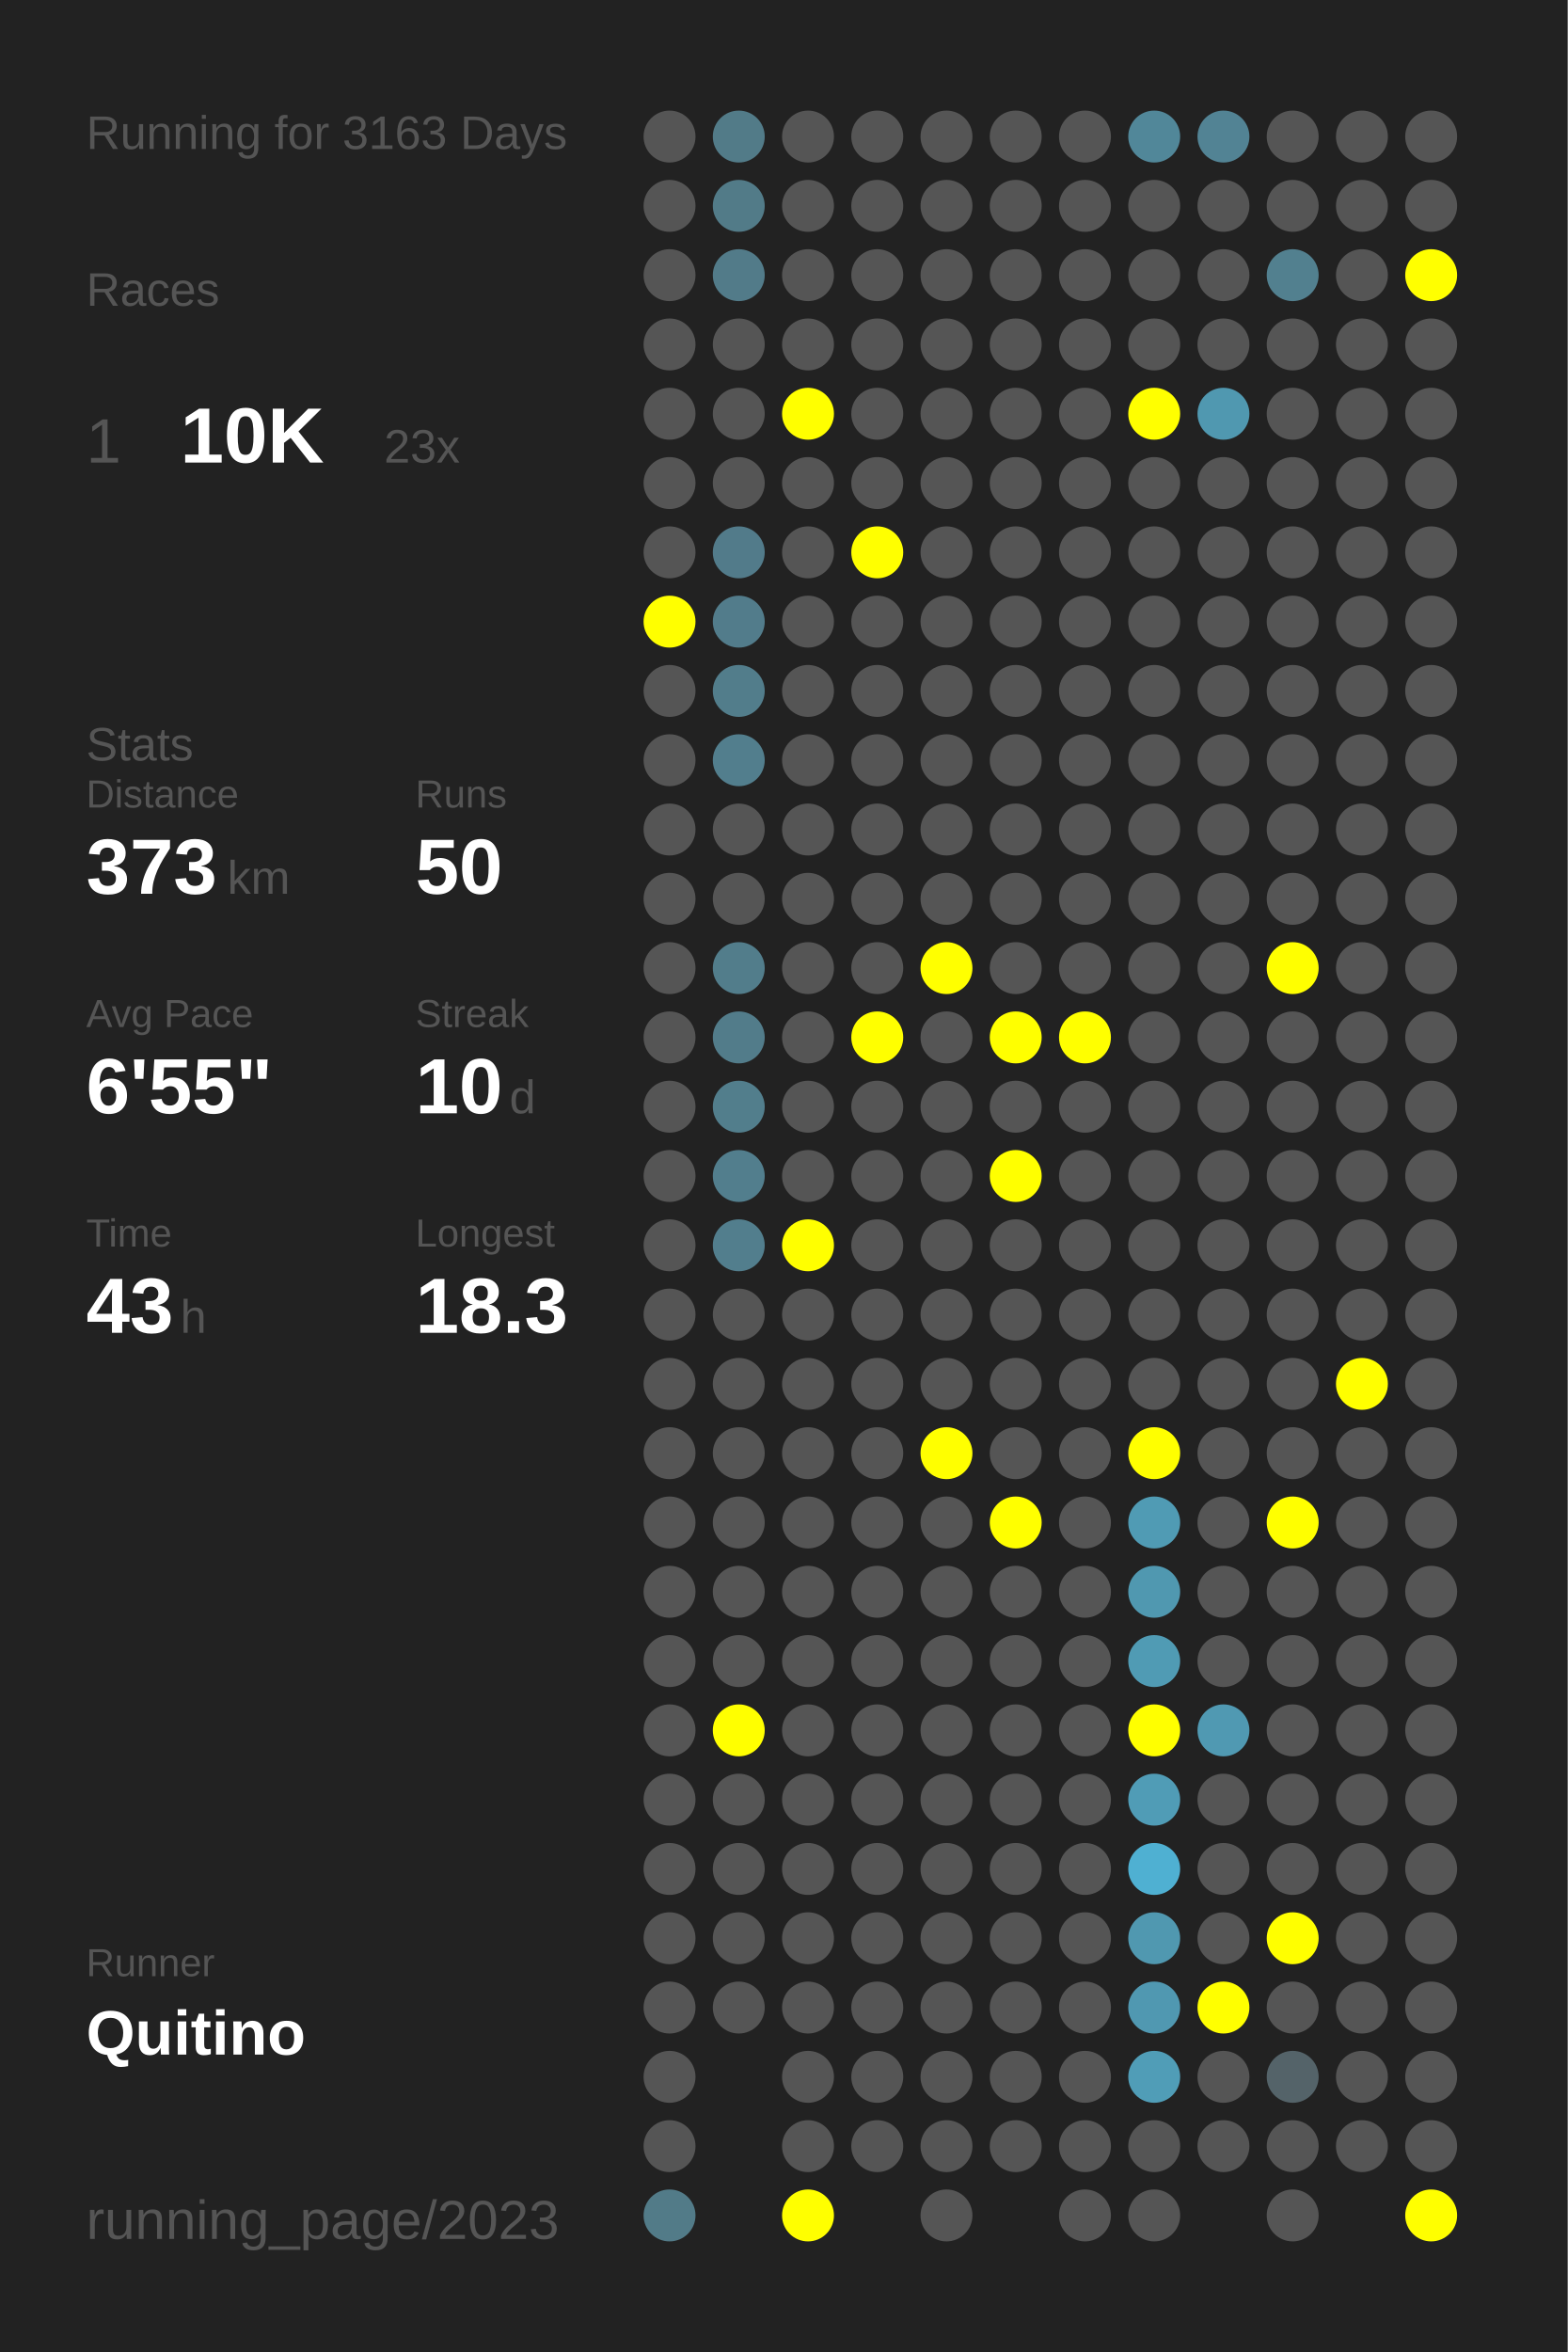
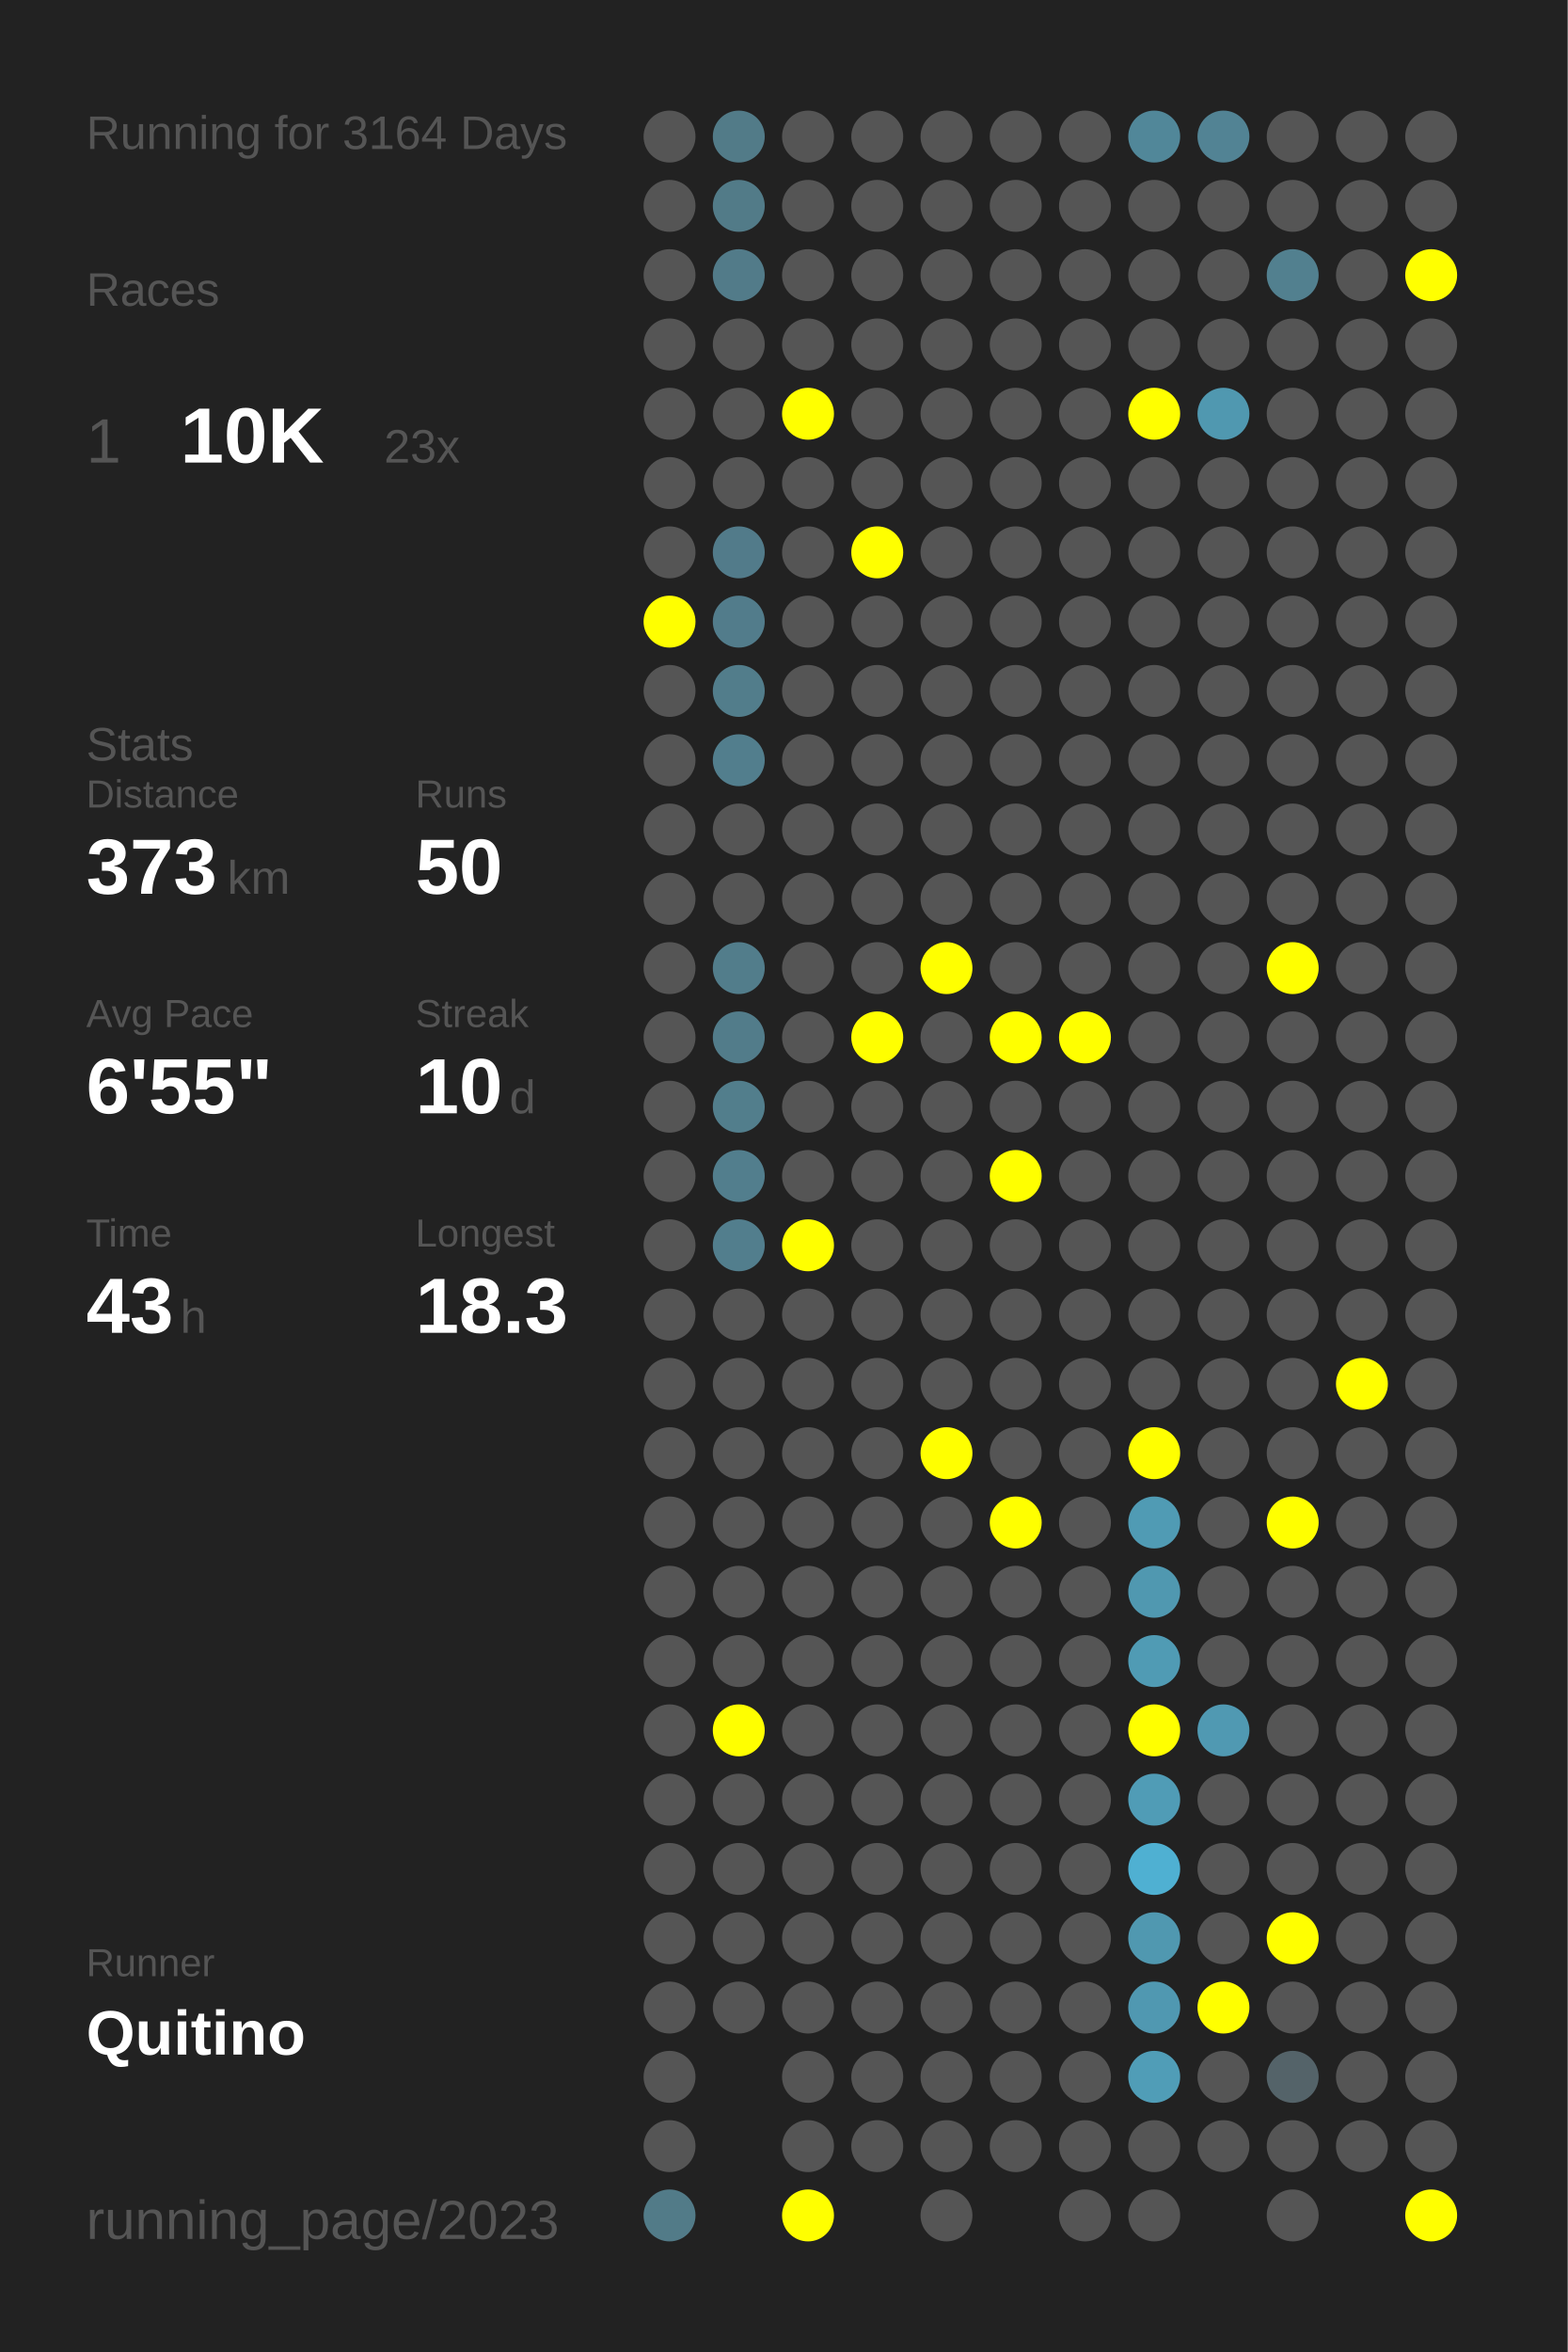
<svg xmlns="http://www.w3.org/2000/svg" baseProfile="full" height="300mm" version="1.1" viewBox="0,0,200,300" width="200mm">
  <defs />
  <rect fill="#222222" height="300" width="200" x="0" y="0" />
-   <text fill="#555555" style="font-size:6px; font-family:Arial;" x="11" y="19">Running for 3163 Days</text>
+   <text fill="#555555" style="font-size:6px; font-family:Arial;" x="11" y="19">Running for 3164 Days</text>
  <text fill="#555555" style="font-size:6px; font-family:Arial;" x="11" y="39">Races</text>
  <text fill="#555555" style="font-size:8px; font-family:Arial;" x="11" y="59">1</text>
  <text fill="#FFFFFF" style="font-size:10px; font-family:Arial; font-weight:bold;" x="23" y="59">10K</text>
  <text fill="#555555" style="font-size:6px; font-family:Arial;" x="49" y="59">23x</text>
  <text fill="#555555" style="font-size:6px; font-family:Arial;" x="11" y="97">Stats</text>
  <text fill="#555555" style="font-size:5px; font-family:Arial;" x="11" y="103">Distance</text>
  <text fill="#FFFFFF" style="font-size:10px; font-family:Arial; font-weight:bold;" x="11" y="114">373</text>
  <text fill="#555555" style="font-size:6px; font-family:Arial;" x="29" y="114">km</text>
  <text fill="#555555" style="font-size:5px; font-family:Arial;" x="53" y="103">Runs</text>
  <text fill="#FFFFFF" style="font-size:10px; font-family:Arial; font-weight:bold;" x="53" y="114">50</text>
  <text fill="#555555" style="font-size:5px; font-family:Arial;" x="11" y="131">Avg Pace</text>
  <text fill="#FFFFFF" style="font-size:10px; font-family:Arial; font-weight:bold;" x="11" y="142">6'55"</text>
  <text fill="#555555" style="font-size:5px; font-family:Arial;" x="53" y="131">Streak</text>
  <text fill="#FFFFFF" style="font-size:10px; font-family:Arial; font-weight:bold;" x="53" y="142">10</text>
  <text fill="#555555" style="font-size:6px; font-family:Arial;" x="65" y="142">d</text>
  <text fill="#555555" style="font-size:5px; font-family:Arial;" x="11" y="159">Time</text>
  <text fill="#FFFFFF" style="font-size:10px; font-family:Arial; font-weight:bold;" x="11" y="170">43</text>
  <text fill="#555555" style="font-size:6px; font-family:Arial;" x="23" y="170">h</text>
  <text fill="#555555" style="font-size:5px; font-family:Arial;" x="53" y="159">Longest</text>
  <text fill="#FFFFFF" style="font-size:10px; font-family:Arial; font-weight:bold;" x="53" y="170">18.3</text>
  <text fill="#555555" style="font-size:5px; font-family:Arial;" x="11" y="252.065">Runner</text>
  <text fill="#FFFFFF" style="font-size:8px; font-family:Arial; font-weight:bold;" x="11" y="262.065">Quitino</text>
  <text fill="#555555" style="font-size:7px; font-family:Arial;" x="11" y="285.581">running_page/2023</text>
  <circle cx="85.417" cy="17.419" fill="#555555" r="3.312" />
  <circle cx="85.417" cy="26.258" fill="#555555" r="3.312" />
  <circle cx="85.417" cy="35.097" fill="#555555" r="3.312" />
  <circle cx="85.417" cy="43.935" fill="#555555" r="3.312" />
  <circle cx="85.417" cy="52.774" fill="#555555" r="3.312" />
  <circle cx="85.417" cy="61.613" fill="#555555" r="3.312" />
  <circle cx="85.417" cy="70.452" fill="#555555" r="3.312" />
  <circle cx="85.417" cy="79.29" fill="#FFFF00" r="3.312" />
  <circle cx="85.417" cy="88.129" fill="#555555" r="3.312" />
  <circle cx="85.417" cy="96.968" fill="#555555" r="3.312" />
  <circle cx="85.417" cy="105.806" fill="#555555" r="3.312" />
  <circle cx="85.417" cy="114.645" fill="#555555" r="3.312" />
  <circle cx="85.417" cy="123.484" fill="#555555" r="3.312" />
  <circle cx="85.417" cy="132.323" fill="#555555" r="3.312" />
  <circle cx="85.417" cy="141.161" fill="#555555" r="3.312" />
  <circle cx="85.417" cy="150" fill="#555555" r="3.312" />
  <circle cx="85.417" cy="158.839" fill="#555555" r="3.312" />
  <circle cx="85.417" cy="167.677" fill="#555555" r="3.312" />
  <circle cx="85.417" cy="176.516" fill="#555555" r="3.312" />
  <circle cx="85.417" cy="185.355" fill="#555555" r="3.312" />
  <circle cx="85.417" cy="194.194" fill="#555555" r="3.312" />
  <circle cx="85.417" cy="203.032" fill="#555555" r="3.312" />
  <circle cx="85.417" cy="211.871" fill="#555555" r="3.312" />
  <circle cx="85.417" cy="220.71" fill="#555555" r="3.312" />
  <circle cx="85.417" cy="229.548" fill="#555555" r="3.312" />
  <circle cx="85.417" cy="238.387" fill="#555555" r="3.312" />
  <circle cx="85.417" cy="247.226" fill="#555555" r="3.312" />
  <circle cx="85.417" cy="256.065" fill="#555555" r="3.312" />
  <circle cx="85.417" cy="264.903" fill="#555555" r="3.312" />
  <circle cx="85.417" cy="273.742" fill="#555555" r="3.312" />
  <circle cx="85.417" cy="282.581" fill="#527b88" r="3.312" />
  <circle cx="94.25" cy="17.419" fill="#527b88" r="3.312" />
  <circle cx="94.25" cy="26.258" fill="#527b88" r="3.312" />
  <circle cx="94.25" cy="35.097" fill="#527b89" r="3.312" />
  <circle cx="94.25" cy="43.935" fill="#555555" r="3.312" />
  <circle cx="94.25" cy="52.774" fill="#555555" r="3.312" />
  <circle cx="94.25" cy="61.613" fill="#555555" r="3.312" />
  <circle cx="94.25" cy="70.452" fill="#527b8a" r="3.312" />
  <circle cx="94.25" cy="79.29" fill="#527c8b" r="3.312" />
  <circle cx="94.25" cy="88.129" fill="#527d8b" r="3.312" />
  <circle cx="94.25" cy="96.968" fill="#527e8d" r="3.312" />
  <circle cx="94.25" cy="105.806" fill="#555555" r="3.312" />
  <circle cx="94.25" cy="114.645" fill="#555555" r="3.312" />
  <circle cx="94.25" cy="123.484" fill="#527d8b" r="3.312" />
  <circle cx="94.25" cy="132.323" fill="#527c8a" r="3.312" />
  <circle cx="94.25" cy="141.161" fill="#527e8c" r="3.312" />
  <circle cx="94.25" cy="150" fill="#527e8d" r="3.312" />
  <circle cx="94.25" cy="158.839" fill="#527e8d" r="3.312" />
  <circle cx="94.25" cy="167.677" fill="#555555" r="3.312" />
  <circle cx="94.25" cy="176.516" fill="#555555" r="3.312" />
  <circle cx="94.25" cy="185.355" fill="#555555" r="3.312" />
  <circle cx="94.25" cy="194.194" fill="#555555" r="3.312" />
  <circle cx="94.25" cy="203.032" fill="#555555" r="3.312" />
  <circle cx="94.25" cy="211.871" fill="#555555" r="3.312" />
  <circle cx="94.25" cy="220.71" fill="#FFFF00" r="3.312" />
  <circle cx="94.25" cy="229.548" fill="#555555" r="3.312" />
  <circle cx="94.25" cy="238.387" fill="#555555" r="3.312" />
  <circle cx="94.25" cy="247.226" fill="#555555" r="3.312" />
  <circle cx="94.25" cy="256.065" fill="#555555" r="3.312" />
  <circle cx="103.083" cy="17.419" fill="#555555" r="3.312" />
  <circle cx="103.083" cy="26.258" fill="#555555" r="3.312" />
  <circle cx="103.083" cy="35.097" fill="#555555" r="3.312" />
  <circle cx="103.083" cy="43.935" fill="#555555" r="3.312" />
  <circle cx="103.083" cy="52.774" fill="#FFFF00" r="3.312" />
  <circle cx="103.083" cy="61.613" fill="#555555" r="3.312" />
  <circle cx="103.083" cy="70.452" fill="#555555" r="3.312" />
  <circle cx="103.083" cy="79.29" fill="#555555" r="3.312" />
  <circle cx="103.083" cy="88.129" fill="#555555" r="3.312" />
  <circle cx="103.083" cy="96.968" fill="#555555" r="3.312" />
  <circle cx="103.083" cy="105.806" fill="#555555" r="3.312" />
  <circle cx="103.083" cy="114.645" fill="#555555" r="3.312" />
  <circle cx="103.083" cy="123.484" fill="#555555" r="3.312" />
  <circle cx="103.083" cy="132.323" fill="#555555" r="3.312" />
  <circle cx="103.083" cy="141.161" fill="#555555" r="3.312" />
  <circle cx="103.083" cy="150" fill="#555555" r="3.312" />
  <circle cx="103.083" cy="158.839" fill="#FFFF00" r="3.312" />
  <circle cx="103.083" cy="167.677" fill="#555555" r="3.312" />
  <circle cx="103.083" cy="176.516" fill="#555555" r="3.312" />
  <circle cx="103.083" cy="185.355" fill="#555555" r="3.312" />
  <circle cx="103.083" cy="194.194" fill="#555555" r="3.312" />
  <circle cx="103.083" cy="203.032" fill="#555555" r="3.312" />
  <circle cx="103.083" cy="211.871" fill="#555555" r="3.312" />
  <circle cx="103.083" cy="220.71" fill="#555555" r="3.312" />
  <circle cx="103.083" cy="229.548" fill="#555555" r="3.312" />
  <circle cx="103.083" cy="238.387" fill="#555555" r="3.312" />
  <circle cx="103.083" cy="247.226" fill="#555555" r="3.312" />
  <circle cx="103.083" cy="256.065" fill="#555555" r="3.312" />
  <circle cx="103.083" cy="264.903" fill="#555555" r="3.312" />
  <circle cx="103.083" cy="273.742" fill="#555555" r="3.312" />
  <circle cx="103.083" cy="282.581" fill="#FFFF00" r="3.312" />
  <circle cx="111.917" cy="17.419" fill="#555555" r="3.312" />
  <circle cx="111.917" cy="26.258" fill="#555555" r="3.312" />
  <circle cx="111.917" cy="35.097" fill="#555555" r="3.312" />
  <circle cx="111.917" cy="43.935" fill="#555555" r="3.312" />
  <circle cx="111.917" cy="52.774" fill="#555555" r="3.312" />
  <circle cx="111.917" cy="61.613" fill="#555555" r="3.312" />
  <circle cx="111.917" cy="70.452" fill="#FFFF00" r="3.312" />
  <circle cx="111.917" cy="79.29" fill="#555555" r="3.312" />
  <circle cx="111.917" cy="88.129" fill="#555555" r="3.312" />
  <circle cx="111.917" cy="96.968" fill="#555555" r="3.312" />
  <circle cx="111.917" cy="105.806" fill="#555555" r="3.312" />
  <circle cx="111.917" cy="114.645" fill="#555555" r="3.312" />
  <circle cx="111.917" cy="123.484" fill="#555555" r="3.312" />
  <circle cx="111.917" cy="132.323" fill="#FFFF00" r="3.312" />
  <circle cx="111.917" cy="141.161" fill="#555555" r="3.312" />
  <circle cx="111.917" cy="150" fill="#555555" r="3.312" />
  <circle cx="111.917" cy="158.839" fill="#555555" r="3.312" />
  <circle cx="111.917" cy="167.677" fill="#555555" r="3.312" />
  <circle cx="111.917" cy="176.516" fill="#555555" r="3.312" />
  <circle cx="111.917" cy="185.355" fill="#555555" r="3.312" />
  <circle cx="111.917" cy="194.194" fill="#555555" r="3.312" />
  <circle cx="111.917" cy="203.032" fill="#555555" r="3.312" />
  <circle cx="111.917" cy="211.871" fill="#555555" r="3.312" />
  <circle cx="111.917" cy="220.71" fill="#555555" r="3.312" />
  <circle cx="111.917" cy="229.548" fill="#555555" r="3.312" />
  <circle cx="111.917" cy="238.387" fill="#555555" r="3.312" />
  <circle cx="111.917" cy="247.226" fill="#555555" r="3.312" />
  <circle cx="111.917" cy="256.065" fill="#555555" r="3.312" />
  <circle cx="111.917" cy="264.903" fill="#555555" r="3.312" />
  <circle cx="111.917" cy="273.742" fill="#555555" r="3.312" />
  <circle cx="120.75" cy="17.419" fill="#555555" r="3.312" />
  <circle cx="120.75" cy="26.258" fill="#555555" r="3.312" />
  <circle cx="120.75" cy="35.097" fill="#555555" r="3.312" />
  <circle cx="120.75" cy="43.935" fill="#555555" r="3.312" />
  <circle cx="120.75" cy="52.774" fill="#555555" r="3.312" />
  <circle cx="120.75" cy="61.613" fill="#555555" r="3.312" />
  <circle cx="120.75" cy="70.452" fill="#555555" r="3.312" />
  <circle cx="120.75" cy="79.29" fill="#555555" r="3.312" />
  <circle cx="120.75" cy="88.129" fill="#555555" r="3.312" />
  <circle cx="120.75" cy="96.968" fill="#555555" r="3.312" />
  <circle cx="120.75" cy="105.806" fill="#555555" r="3.312" />
  <circle cx="120.75" cy="114.645" fill="#555555" r="3.312" />
  <circle cx="120.75" cy="123.484" fill="#FFFF00" r="3.312" />
  <circle cx="120.75" cy="132.323" fill="#555555" r="3.312" />
  <circle cx="120.75" cy="141.161" fill="#555555" r="3.312" />
  <circle cx="120.75" cy="150" fill="#555555" r="3.312" />
  <circle cx="120.75" cy="158.839" fill="#555555" r="3.312" />
  <circle cx="120.75" cy="167.677" fill="#555555" r="3.312" />
  <circle cx="120.75" cy="176.516" fill="#555555" r="3.312" />
  <circle cx="120.75" cy="185.355" fill="#FFFF00" r="3.312" />
  <circle cx="120.75" cy="194.194" fill="#555555" r="3.312" />
  <circle cx="120.75" cy="203.032" fill="#555555" r="3.312" />
  <circle cx="120.75" cy="211.871" fill="#555555" r="3.312" />
  <circle cx="120.75" cy="220.71" fill="#555555" r="3.312" />
  <circle cx="120.75" cy="229.548" fill="#555555" r="3.312" />
  <circle cx="120.75" cy="238.387" fill="#555555" r="3.312" />
  <circle cx="120.75" cy="247.226" fill="#555555" r="3.312" />
  <circle cx="120.75" cy="256.065" fill="#555555" r="3.312" />
  <circle cx="120.75" cy="264.903" fill="#555555" r="3.312" />
  <circle cx="120.75" cy="273.742" fill="#555555" r="3.312" />
  <circle cx="120.75" cy="282.581" fill="#555555" r="3.312" />
  <circle cx="129.583" cy="17.419" fill="#555555" r="3.312" />
  <circle cx="129.583" cy="26.258" fill="#555555" r="3.312" />
  <circle cx="129.583" cy="35.097" fill="#555555" r="3.312" />
  <circle cx="129.583" cy="43.935" fill="#555555" r="3.312" />
  <circle cx="129.583" cy="52.774" fill="#555555" r="3.312" />
  <circle cx="129.583" cy="61.613" fill="#555555" r="3.312" />
  <circle cx="129.583" cy="70.452" fill="#555555" r="3.312" />
  <circle cx="129.583" cy="79.29" fill="#555555" r="3.312" />
  <circle cx="129.583" cy="88.129" fill="#555555" r="3.312" />
  <circle cx="129.583" cy="96.968" fill="#555555" r="3.312" />
  <circle cx="129.583" cy="105.806" fill="#555555" r="3.312" />
  <circle cx="129.583" cy="114.645" fill="#555555" r="3.312" />
  <circle cx="129.583" cy="123.484" fill="#555555" r="3.312" />
  <circle cx="129.583" cy="132.323" fill="#FFFF00" r="3.312" />
  <circle cx="129.583" cy="141.161" fill="#555555" r="3.312" />
  <circle cx="129.583" cy="150" fill="#FFFF00" r="3.312" />
  <circle cx="129.583" cy="158.839" fill="#555555" r="3.312" />
  <circle cx="129.583" cy="167.677" fill="#555555" r="3.312" />
  <circle cx="129.583" cy="176.516" fill="#555555" r="3.312" />
  <circle cx="129.583" cy="185.355" fill="#555555" r="3.312" />
  <circle cx="129.583" cy="194.194" fill="#FFFF00" r="3.312" />
  <circle cx="129.583" cy="203.032" fill="#555555" r="3.312" />
  <circle cx="129.583" cy="211.871" fill="#555555" r="3.312" />
  <circle cx="129.583" cy="220.71" fill="#555555" r="3.312" />
  <circle cx="129.583" cy="229.548" fill="#555555" r="3.312" />
  <circle cx="129.583" cy="238.387" fill="#555555" r="3.312" />
  <circle cx="129.583" cy="247.226" fill="#555555" r="3.312" />
  <circle cx="129.583" cy="256.065" fill="#555555" r="3.312" />
  <circle cx="129.583" cy="264.903" fill="#555555" r="3.312" />
  <circle cx="129.583" cy="273.742" fill="#555555" r="3.312" />
  <circle cx="138.417" cy="17.419" fill="#555555" r="3.312" />
  <circle cx="138.417" cy="26.258" fill="#555555" r="3.312" />
  <circle cx="138.417" cy="35.097" fill="#555555" r="3.312" />
  <circle cx="138.417" cy="43.935" fill="#555555" r="3.312" />
  <circle cx="138.417" cy="52.774" fill="#555555" r="3.312" />
  <circle cx="138.417" cy="61.613" fill="#555555" r="3.312" />
  <circle cx="138.417" cy="70.452" fill="#555555" r="3.312" />
  <circle cx="138.417" cy="79.29" fill="#555555" r="3.312" />
  <circle cx="138.417" cy="88.129" fill="#555555" r="3.312" />
  <circle cx="138.417" cy="96.968" fill="#555555" r="3.312" />
  <circle cx="138.417" cy="105.806" fill="#555555" r="3.312" />
  <circle cx="138.417" cy="114.645" fill="#555555" r="3.312" />
  <circle cx="138.417" cy="123.484" fill="#555555" r="3.312" />
  <circle cx="138.417" cy="132.323" fill="#FFFF00" r="3.312" />
  <circle cx="138.417" cy="141.161" fill="#555555" r="3.312" />
  <circle cx="138.417" cy="150" fill="#555555" r="3.312" />
  <circle cx="138.417" cy="158.839" fill="#555555" r="3.312" />
  <circle cx="138.417" cy="167.677" fill="#555555" r="3.312" />
  <circle cx="138.417" cy="176.516" fill="#555555" r="3.312" />
  <circle cx="138.417" cy="185.355" fill="#555555" r="3.312" />
  <circle cx="138.417" cy="194.194" fill="#555555" r="3.312" />
  <circle cx="138.417" cy="203.032" fill="#555555" r="3.312" />
  <circle cx="138.417" cy="211.871" fill="#555555" r="3.312" />
  <circle cx="138.417" cy="220.71" fill="#555555" r="3.312" />
  <circle cx="138.417" cy="229.548" fill="#555555" r="3.312" />
  <circle cx="138.417" cy="238.387" fill="#555555" r="3.312" />
  <circle cx="138.417" cy="247.226" fill="#555555" r="3.312" />
  <circle cx="138.417" cy="256.065" fill="#555555" r="3.312" />
  <circle cx="138.417" cy="264.903" fill="#555555" r="3.312" />
  <circle cx="138.417" cy="273.742" fill="#555555" r="3.312" />
  <circle cx="138.417" cy="282.581" fill="#555555" r="3.312" />
  <circle cx="147.25" cy="17.419" fill="#518799" r="3.312" />
  <circle cx="147.25" cy="26.258" fill="#555555" r="3.312" />
  <circle cx="147.25" cy="35.097" fill="#555555" r="3.312" />
  <circle cx="147.25" cy="43.935" fill="#555555" r="3.312" />
  <circle cx="147.25" cy="52.774" fill="#FFFF00" r="3.312" />
  <circle cx="147.25" cy="61.613" fill="#555555" r="3.312" />
  <circle cx="147.25" cy="70.452" fill="#555555" r="3.312" />
  <circle cx="147.25" cy="79.29" fill="#555555" r="3.312" />
  <circle cx="147.25" cy="88.129" fill="#555555" r="3.312" />
  <circle cx="147.25" cy="96.968" fill="#555555" r="3.312" />
  <circle cx="147.25" cy="105.806" fill="#555555" r="3.312" />
  <circle cx="147.25" cy="114.645" fill="#555555" r="3.312" />
  <circle cx="147.25" cy="123.484" fill="#555555" r="3.312" />
  <circle cx="147.25" cy="132.323" fill="#555555" r="3.312" />
  <circle cx="147.25" cy="141.161" fill="#555555" r="3.312" />
  <circle cx="147.25" cy="150" fill="#555555" r="3.312" />
  <circle cx="147.25" cy="158.839" fill="#555555" r="3.312" />
  <circle cx="147.25" cy="167.677" fill="#555555" r="3.312" />
  <circle cx="147.25" cy="176.516" fill="#555555" r="3.312" />
  <circle cx="147.25" cy="185.355" fill="#FFFF00" r="3.312" />
  <circle cx="147.25" cy="194.194" fill="#509bb4" r="3.312" />
  <circle cx="147.25" cy="203.032" fill="#5098b0" r="3.312" />
  <circle cx="147.25" cy="211.871" fill="#509bb4" r="3.312" />
  <circle cx="147.25" cy="220.71" fill="#FFFF00" r="3.312" />
  <circle cx="147.25" cy="229.548" fill="#509cb6" r="3.312" />
  <circle cx="147.25" cy="238.387" fill="#4fb0d2" r="3.312" />
  <circle cx="147.25" cy="247.226" fill="#5098b0" r="3.312" />
  <circle cx="147.25" cy="256.065" fill="#5098b1" r="3.312" />
  <circle cx="147.25" cy="264.903" fill="#509db7" r="3.312" />
  <circle cx="147.25" cy="273.742" fill="#555555" r="3.312" />
  <circle cx="147.25" cy="282.581" fill="#555555" r="3.312" />
  <circle cx="156.083" cy="17.419" fill="#528394" r="3.312" />
  <circle cx="156.083" cy="26.258" fill="#555555" r="3.312" />
  <circle cx="156.083" cy="35.097" fill="#555555" r="3.312" />
  <circle cx="156.083" cy="43.935" fill="#555555" r="3.312" />
  <circle cx="156.083" cy="52.774" fill="#5098b0" r="3.312" />
  <circle cx="156.083" cy="61.613" fill="#555555" r="3.312" />
  <circle cx="156.083" cy="70.452" fill="#555555" r="3.312" />
  <circle cx="156.083" cy="79.29" fill="#555555" r="3.312" />
  <circle cx="156.083" cy="88.129" fill="#555555" r="3.312" />
  <circle cx="156.083" cy="96.968" fill="#555555" r="3.312" />
  <circle cx="156.083" cy="105.806" fill="#555555" r="3.312" />
  <circle cx="156.083" cy="114.645" fill="#555555" r="3.312" />
  <circle cx="156.083" cy="123.484" fill="#555555" r="3.312" />
  <circle cx="156.083" cy="132.323" fill="#555555" r="3.312" />
  <circle cx="156.083" cy="141.161" fill="#555555" r="3.312" />
  <circle cx="156.083" cy="150" fill="#555555" r="3.312" />
  <circle cx="156.083" cy="158.839" fill="#555555" r="3.312" />
  <circle cx="156.083" cy="167.677" fill="#555555" r="3.312" />
  <circle cx="156.083" cy="176.516" fill="#555555" r="3.312" />
  <circle cx="156.083" cy="185.355" fill="#555555" r="3.312" />
  <circle cx="156.083" cy="194.194" fill="#555555" r="3.312" />
  <circle cx="156.083" cy="203.032" fill="#555555" r="3.312" />
  <circle cx="156.083" cy="211.871" fill="#555555" r="3.312" />
  <circle cx="156.083" cy="220.71" fill="#5099b2" r="3.312" />
  <circle cx="156.083" cy="229.548" fill="#555555" r="3.312" />
  <circle cx="156.083" cy="238.387" fill="#555555" r="3.312" />
  <circle cx="156.083" cy="247.226" fill="#555555" r="3.312" />
  <circle cx="156.083" cy="256.065" fill="#FFFF00" r="3.312" />
  <circle cx="156.083" cy="264.903" fill="#555555" r="3.312" />
  <circle cx="156.083" cy="273.742" fill="#555555" r="3.312" />
  <circle cx="164.917" cy="17.419" fill="#555555" r="3.312" />
  <circle cx="164.917" cy="26.258" fill="#555555" r="3.312" />
  <circle cx="164.917" cy="35.097" fill="#52808f" r="3.312" />
  <circle cx="164.917" cy="43.935" fill="#555555" r="3.312" />
  <circle cx="164.917" cy="52.774" fill="#555555" r="3.312" />
  <circle cx="164.917" cy="61.613" fill="#555555" r="3.312" />
  <circle cx="164.917" cy="70.452" fill="#555555" r="3.312" />
  <circle cx="164.917" cy="79.29" fill="#555555" r="3.312" />
  <circle cx="164.917" cy="88.129" fill="#555555" r="3.312" />
  <circle cx="164.917" cy="96.968" fill="#555555" r="3.312" />
  <circle cx="164.917" cy="105.806" fill="#555555" r="3.312" />
  <circle cx="164.917" cy="114.645" fill="#555555" r="3.312" />
  <circle cx="164.917" cy="123.484" fill="#FFFF00" r="3.312" />
  <circle cx="164.917" cy="132.323" fill="#555555" r="3.312" />
  <circle cx="164.917" cy="141.161" fill="#555555" r="3.312" />
  <circle cx="164.917" cy="150" fill="#555555" r="3.312" />
  <circle cx="164.917" cy="158.839" fill="#555555" r="3.312" />
  <circle cx="164.917" cy="167.677" fill="#555555" r="3.312" />
  <circle cx="164.917" cy="176.516" fill="#555555" r="3.312" />
  <circle cx="164.917" cy="185.355" fill="#555555" r="3.312" />
  <circle cx="164.917" cy="194.194" fill="#FFFF00" r="3.312" />
  <circle cx="164.917" cy="203.032" fill="#555555" r="3.312" />
  <circle cx="164.917" cy="211.871" fill="#555555" r="3.312" />
  <circle cx="164.917" cy="220.71" fill="#555555" r="3.312" />
  <circle cx="164.917" cy="229.548" fill="#555555" r="3.312" />
  <circle cx="164.917" cy="238.387" fill="#555555" r="3.312" />
  <circle cx="164.917" cy="247.226" fill="#FFFF00" r="3.312" />
  <circle cx="164.917" cy="256.065" fill="#555555" r="3.312" />
  <circle cx="164.917" cy="264.903" fill="#546369" r="3.312" />
  <circle cx="164.917" cy="273.742" fill="#555555" r="3.312" />
  <circle cx="164.917" cy="282.581" fill="#555555" r="3.312" />
  <circle cx="173.75" cy="17.419" fill="#555555" r="3.312" />
  <circle cx="173.75" cy="26.258" fill="#555555" r="3.312" />
  <circle cx="173.75" cy="35.097" fill="#555555" r="3.312" />
  <circle cx="173.75" cy="43.935" fill="#555555" r="3.312" />
  <circle cx="173.75" cy="52.774" fill="#555555" r="3.312" />
  <circle cx="173.75" cy="61.613" fill="#555555" r="3.312" />
  <circle cx="173.75" cy="70.452" fill="#555555" r="3.312" />
  <circle cx="173.75" cy="79.29" fill="#555555" r="3.312" />
  <circle cx="173.75" cy="88.129" fill="#555555" r="3.312" />
  <circle cx="173.75" cy="96.968" fill="#555555" r="3.312" />
  <circle cx="173.75" cy="105.806" fill="#555555" r="3.312" />
  <circle cx="173.75" cy="114.645" fill="#555555" r="3.312" />
  <circle cx="173.75" cy="123.484" fill="#555555" r="3.312" />
  <circle cx="173.75" cy="132.323" fill="#555555" r="3.312" />
  <circle cx="173.75" cy="141.161" fill="#555555" r="3.312" />
  <circle cx="173.75" cy="150" fill="#555555" r="3.312" />
  <circle cx="173.75" cy="158.839" fill="#555555" r="3.312" />
  <circle cx="173.75" cy="167.677" fill="#555555" r="3.312" />
  <circle cx="173.75" cy="176.516" fill="#FFFF00" r="3.312" />
  <circle cx="173.75" cy="185.355" fill="#555555" r="3.312" />
  <circle cx="173.75" cy="194.194" fill="#555555" r="3.312" />
  <circle cx="173.75" cy="203.032" fill="#555555" r="3.312" />
  <circle cx="173.75" cy="211.871" fill="#555555" r="3.312" />
  <circle cx="173.75" cy="220.71" fill="#555555" r="3.312" />
  <circle cx="173.75" cy="229.548" fill="#555555" r="3.312" />
  <circle cx="173.75" cy="238.387" fill="#555555" r="3.312" />
  <circle cx="173.75" cy="247.226" fill="#555555" r="3.312" />
  <circle cx="173.75" cy="256.065" fill="#555555" r="3.312" />
  <circle cx="173.75" cy="264.903" fill="#555555" r="3.312" />
  <circle cx="173.75" cy="273.742" fill="#555555" r="3.312" />
  <circle cx="182.583" cy="17.419" fill="#555555" r="3.312" />
  <circle cx="182.583" cy="26.258" fill="#555555" r="3.312" />
  <circle cx="182.583" cy="35.097" fill="#FFFF00" r="3.312" />
  <circle cx="182.583" cy="43.935" fill="#555555" r="3.312" />
  <circle cx="182.583" cy="52.774" fill="#555555" r="3.312" />
  <circle cx="182.583" cy="61.613" fill="#555555" r="3.312" />
  <circle cx="182.583" cy="70.452" fill="#555555" r="3.312" />
  <circle cx="182.583" cy="79.29" fill="#555555" r="3.312" />
  <circle cx="182.583" cy="88.129" fill="#555555" r="3.312" />
  <circle cx="182.583" cy="96.968" fill="#555555" r="3.312" />
  <circle cx="182.583" cy="105.806" fill="#555555" r="3.312" />
  <circle cx="182.583" cy="114.645" fill="#555555" r="3.312" />
  <circle cx="182.583" cy="123.484" fill="#555555" r="3.312" />
  <circle cx="182.583" cy="132.323" fill="#555555" r="3.312" />
  <circle cx="182.583" cy="141.161" fill="#555555" r="3.312" />
  <circle cx="182.583" cy="150" fill="#555555" r="3.312" />
  <circle cx="182.583" cy="158.839" fill="#555555" r="3.312" />
  <circle cx="182.583" cy="167.677" fill="#555555" r="3.312" />
  <circle cx="182.583" cy="176.516" fill="#555555" r="3.312" />
  <circle cx="182.583" cy="185.355" fill="#555555" r="3.312" />
  <circle cx="182.583" cy="194.194" fill="#555555" r="3.312" />
  <circle cx="182.583" cy="203.032" fill="#555555" r="3.312" />
  <circle cx="182.583" cy="211.871" fill="#555555" r="3.312" />
  <circle cx="182.583" cy="220.71" fill="#555555" r="3.312" />
  <circle cx="182.583" cy="229.548" fill="#555555" r="3.312" />
  <circle cx="182.583" cy="238.387" fill="#555555" r="3.312" />
  <circle cx="182.583" cy="247.226" fill="#555555" r="3.312" />
  <circle cx="182.583" cy="256.065" fill="#555555" r="3.312" />
  <circle cx="182.583" cy="264.903" fill="#555555" r="3.312" />
  <circle cx="182.583" cy="273.742" fill="#555555" r="3.312" />
  <circle cx="182.583" cy="282.581" fill="#FFFF00" r="3.312" />
</svg>
